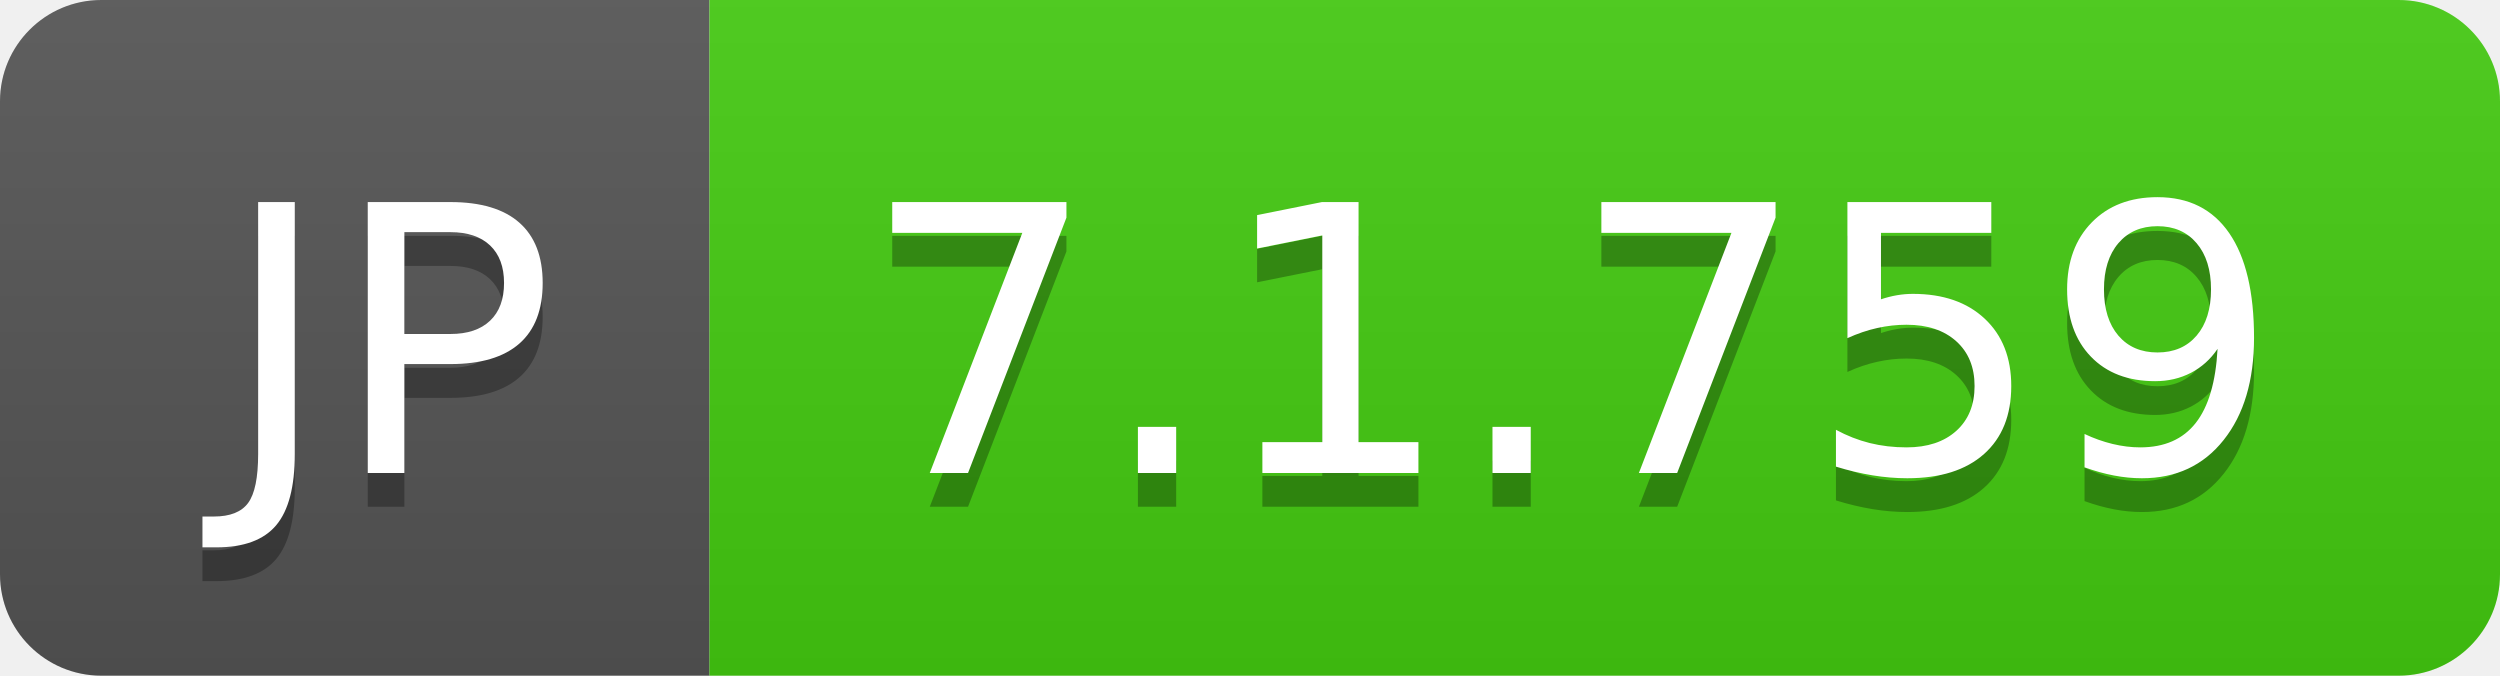
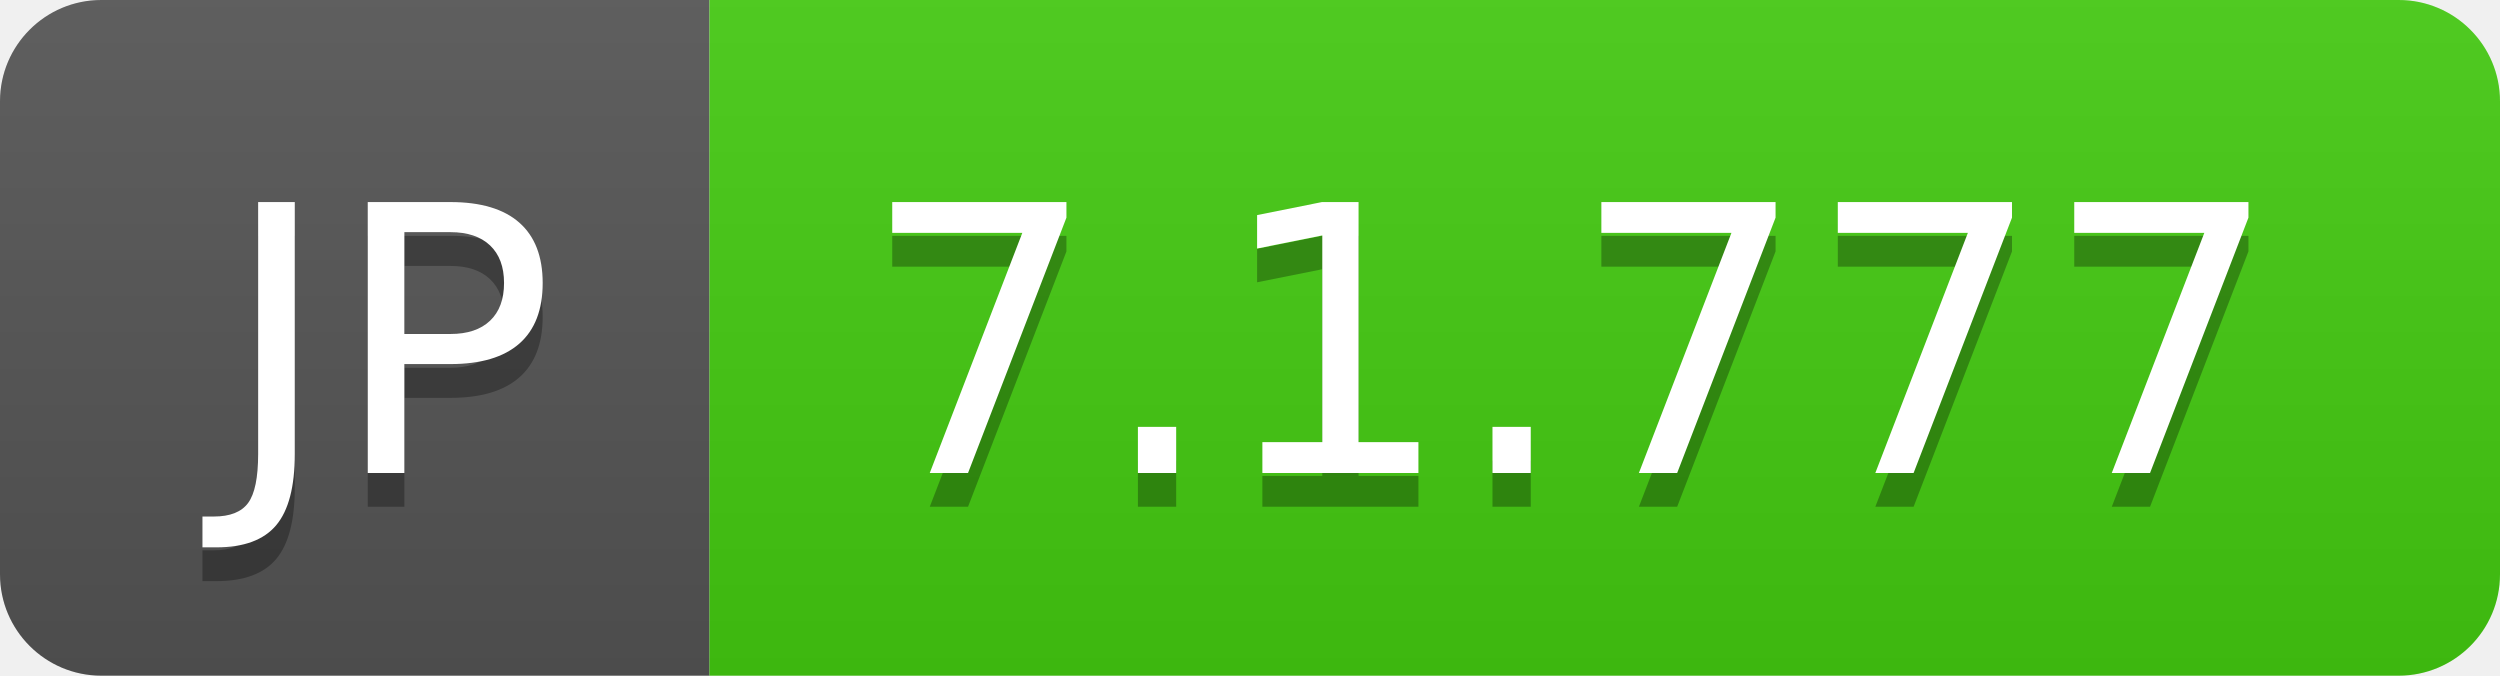
- <svg xmlns="http://www.w3.org/2000/svg" width="74" height="20" role="img" aria-label="JP: 7.1.759">
+ <svg xmlns="http://www.w3.org/2000/svg" width="74" height="20" role="img" aria-label="JP: 7.1.777">
  <linearGradient id="s" x2="0" y2="100%">
    <stop offset="0" stop-color="#bbb" stop-opacity=".1" />
    <stop offset="1" stop-opacity=".1" />
  </linearGradient>
  <clipPath id="r">
    <rect width="74" height="20" rx="3" fill="#fff" />
  </clipPath>
  <g clip-path="url(#r)">
    <rect width="21" height="20" fill="#555" />
    <rect x="21" width="53" height="20" fill="#4c1" />
    <rect width="74" height="20" fill="url(#s)" />
  </g>
  <g fill="#fff" text-anchor="middle" font-family="Verdana,Geneva,DejaVu Sans,sans-serif" text-rendering="geometricPrecision" font-size="110">
    <text aria-hidden="true" x="115" y="150" fill="#010101" fill-opacity=".3" transform="scale(.1)" textLength="110">JP</text>
    <text x="115" y="140" transform="scale(.1)" fill="#fff" textLength="110">JP</text>
-     <text aria-hidden="true" x="465" y="150" fill="#010101" fill-opacity=".3" transform="scale(.1)" textLength="430">7.1.759</text>
-     <text x="465" y="140" transform="scale(.1)" fill="#fff" textLength="430">7.1.759</text>
+     <text aria-hidden="true" x="465" y="150" fill="#010101" fill-opacity=".3" transform="scale(.1)" textLength="430">7.1.777</text>
+     <text x="465" y="140" transform="scale(.1)" fill="#fff" textLength="430">7.1.777</text>
  </g>
</svg>
